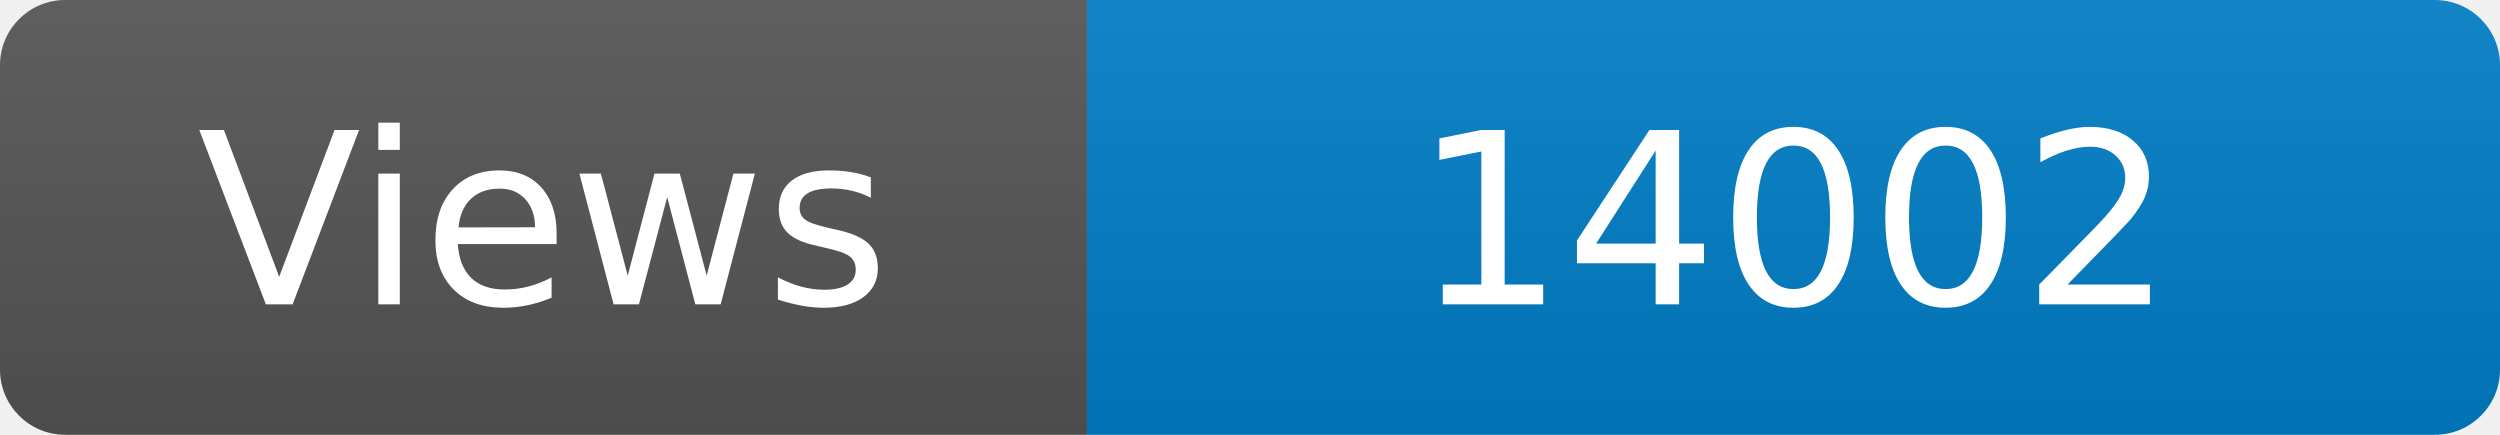
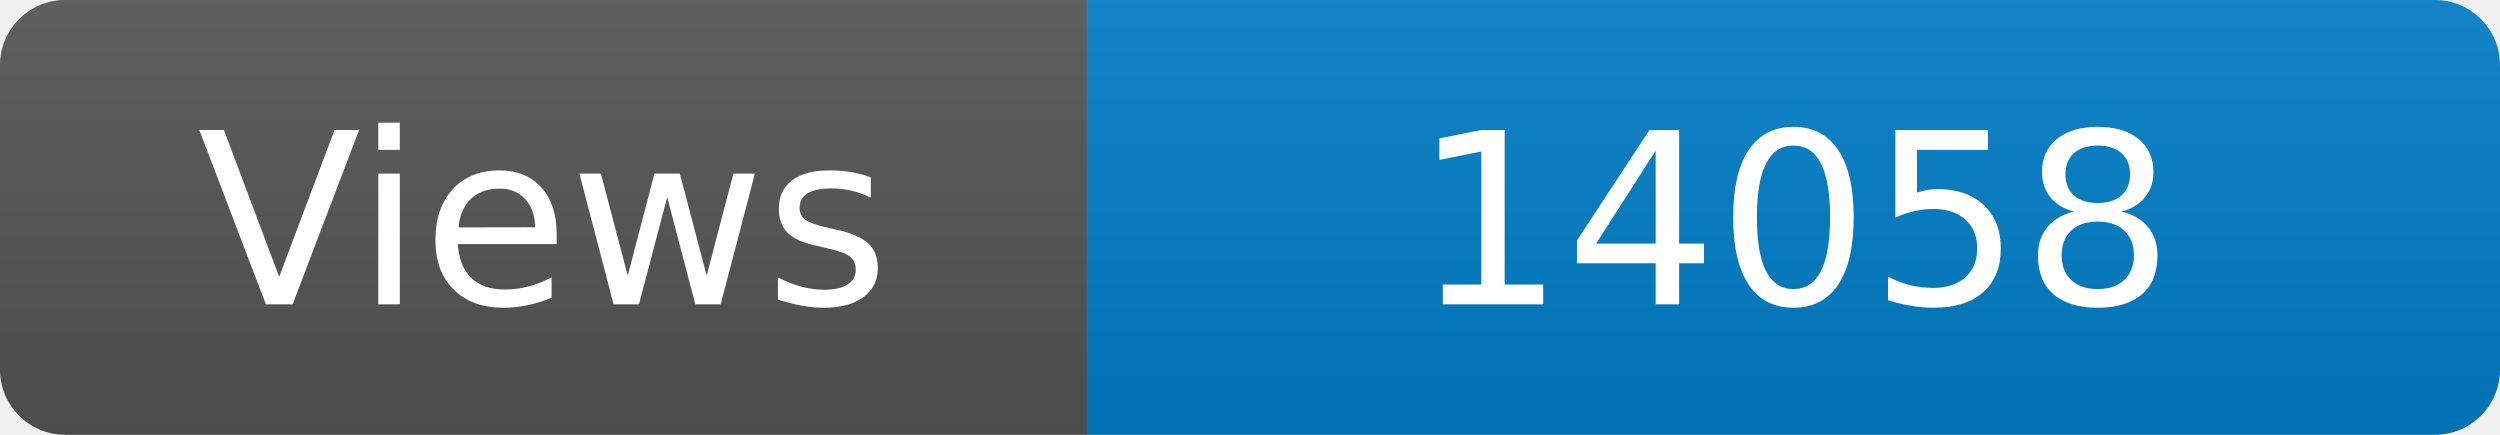
<svg xmlns="http://www.w3.org/2000/svg" width="115" height="20" role="img" aria-label="Maintained?: yes">
  <linearGradient id="s" x2="0" y2="100%">
    <stop offset="0" stop-color="#bbb" stop-opacity=".1" />
    <stop offset="1" stop-opacity=".1" />
  </linearGradient>
  <clipPath id="r">
    <rect width="115" height="20" rx="3" fill="#fff" />
  </clipPath>
  <g clip-path="url(#r)">
    <rect width="50" height="20" fill="#555" />
    <rect x="50" width="160" height="20" fill="#007ec6" />
    <rect width="115" height="20" fill="url(#s)" />
  </g>
  <g fill="#fff" text-anchor="middle" font-family="Verdana,Geneva,DejaVu Sans,sans-serif" font-size="110">
    <text x="250" y="140" transform="scale(.1)" fill="#fff">Views</text>
-     <text x="825" y="140" transform="scale(.1)" fill="#fff">14002</text>
+     <text x="825" y="140" transform="scale(.1)" fill="#fff">14058</text>
  </g>
</svg>
